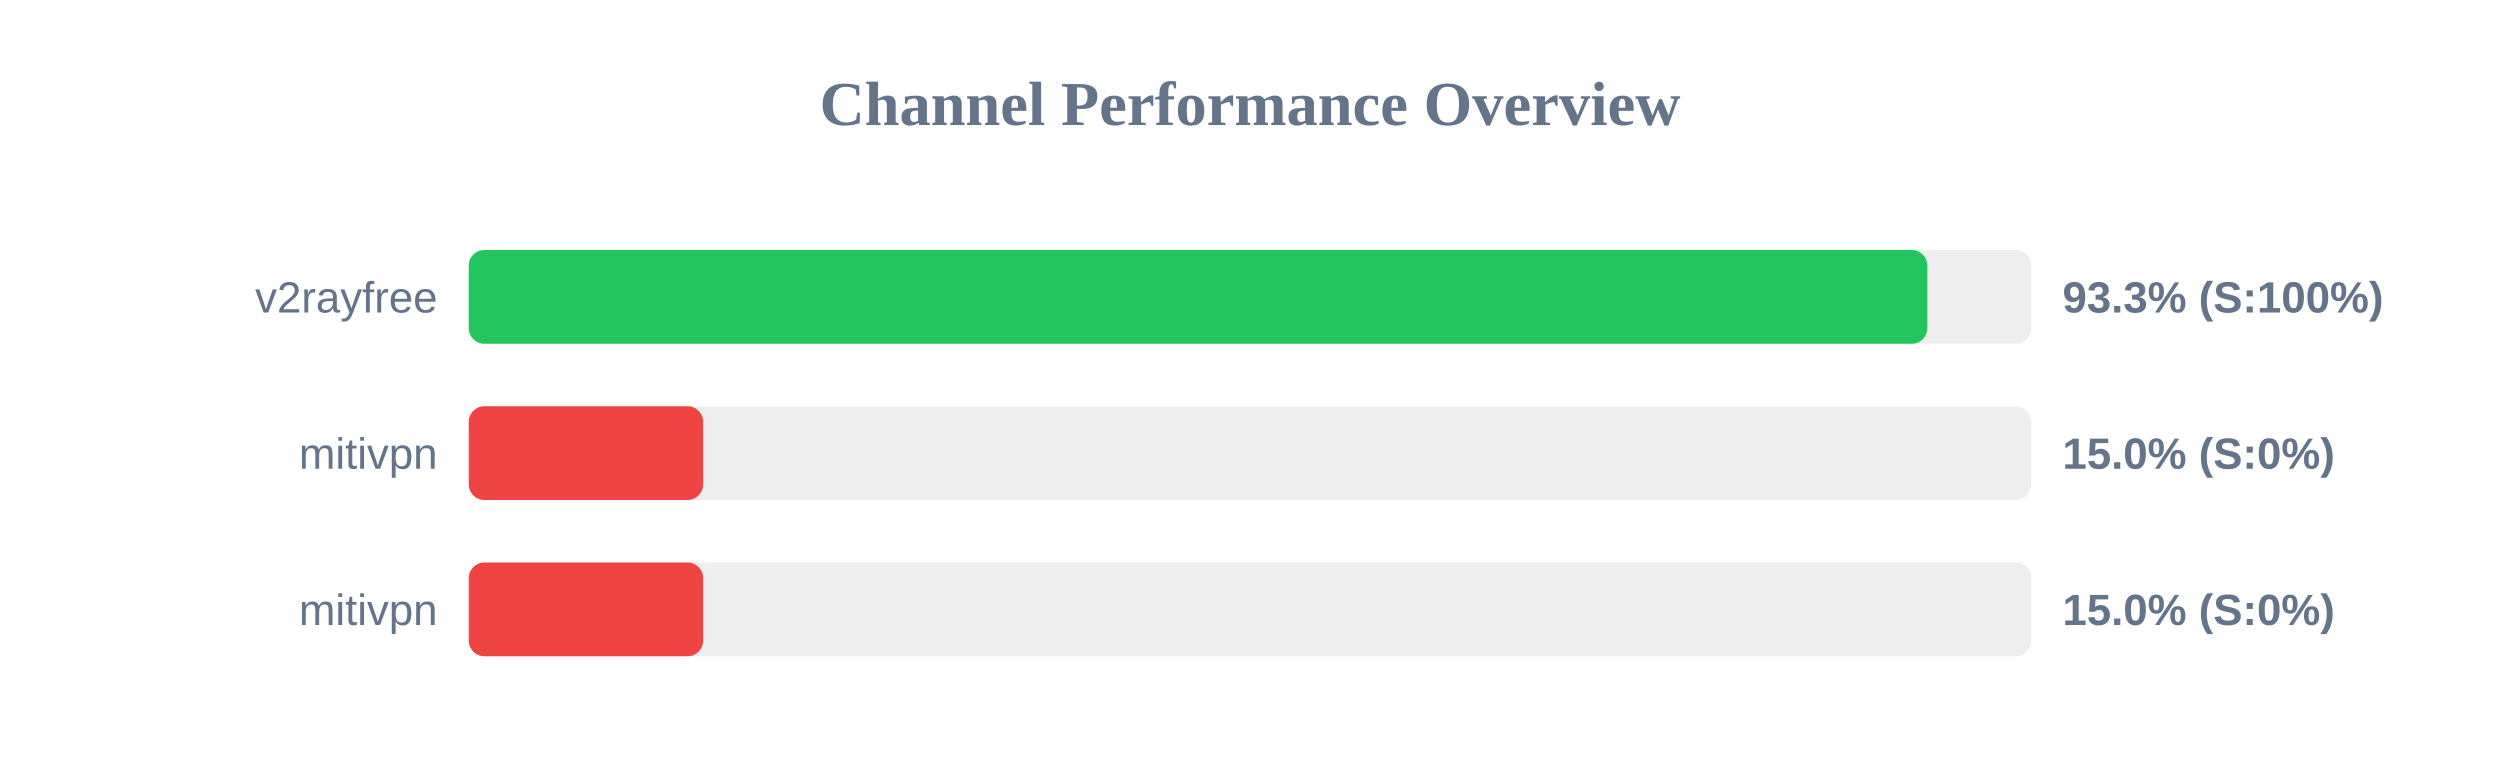
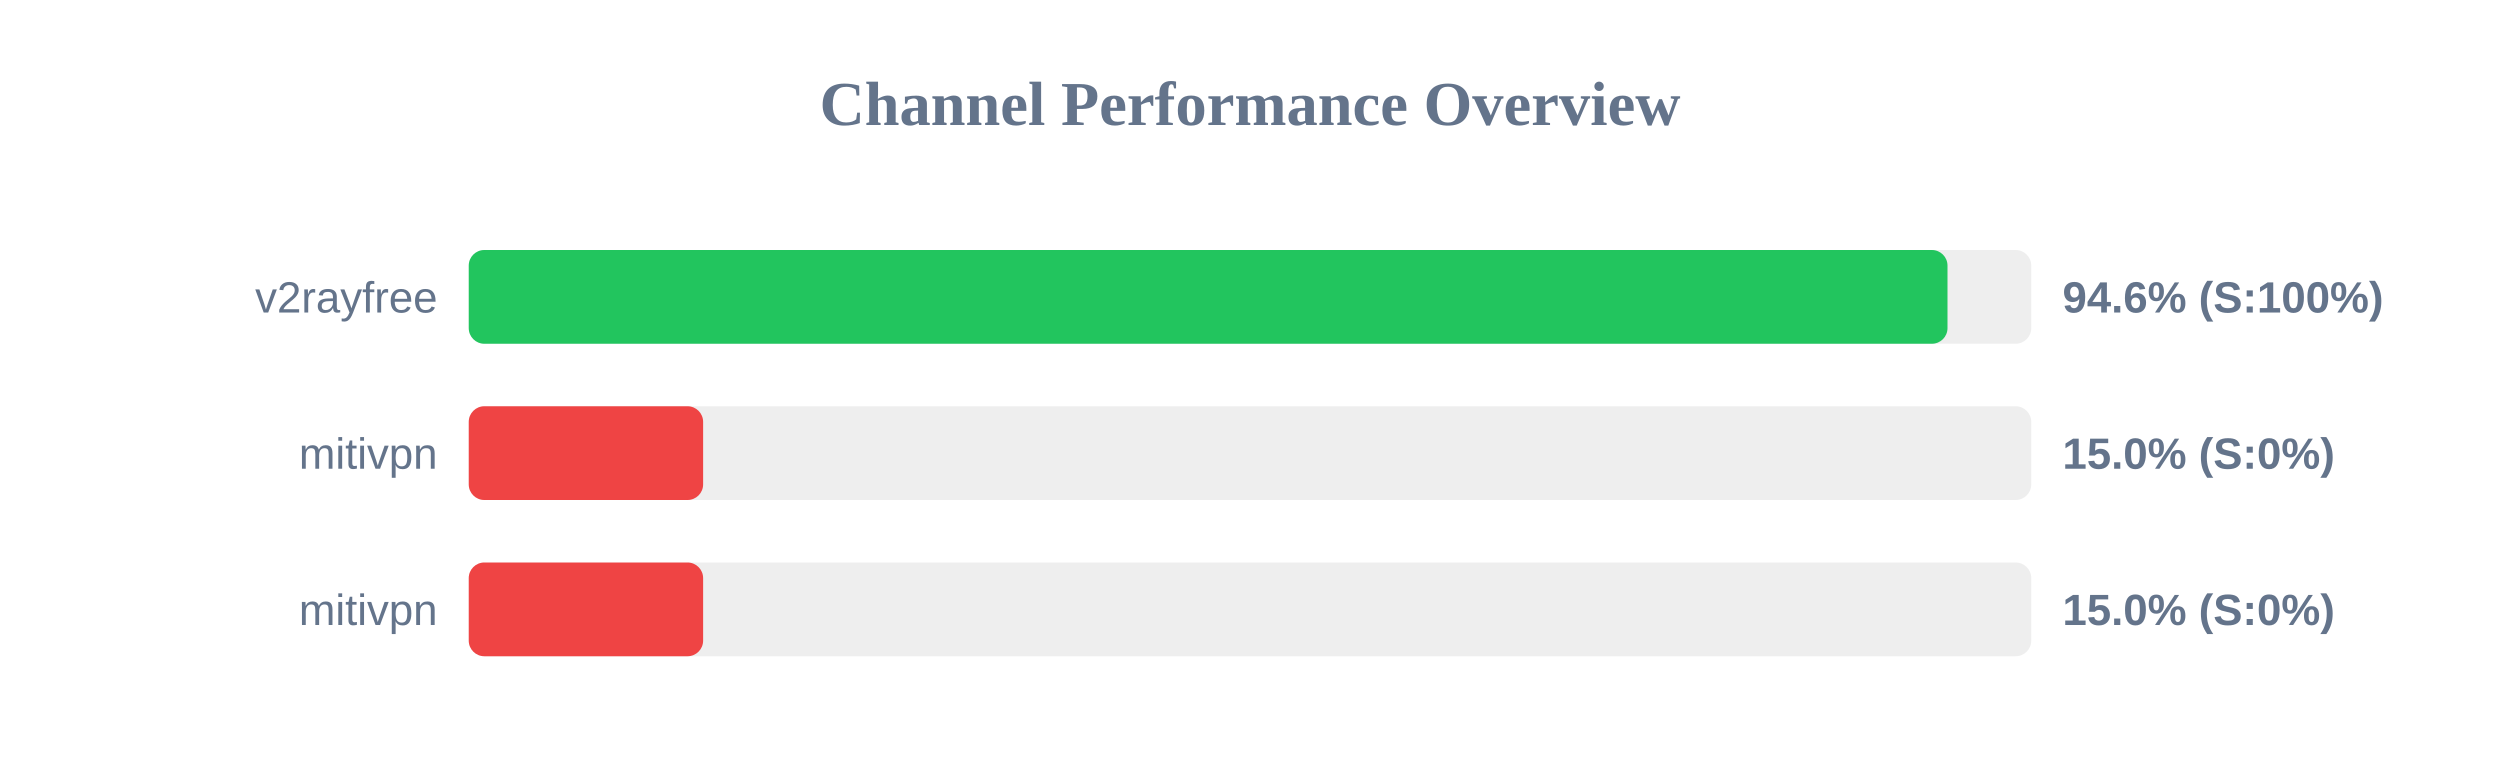
<svg xmlns="http://www.w3.org/2000/svg" width="800" height="250" version="1.1">
  <style>
        .row { font: 14px Arial; fill: #64748b; }
        .score { font: bold 14px Arial; fill: #64748b; }
    </style>
  <text x="400" y="40" text-anchor="middle" font-size="20px" font-weight="bold" fill="#64748b">Channel Performance Overview</text>
  <rect x="150" y="80" width="500" height="30" fill="#eee" rx="5" />
-   <rect x="150" y="80" width="466.75" height="30" fill="#22c55e" rx="5" />
+   <rect x="150" y="80" width="473.2" height="30" fill="#22c55e" rx="5" />
  <text x="140" y="100" text-anchor="end" class="row">v2rayfree</text>
-   <text x="660" y="100" text-anchor="start" class="score">93.3% (S:100%)</text>
+   <text x="660" y="100" text-anchor="start" class="score">94.6% (S:100%)</text>
  <rect x="150" y="130" width="500" height="30" fill="#eee" rx="5" />
  <rect x="150" y="130" width="75.0" height="30" fill="#ef4444" rx="5" />
  <text x="140" y="150" text-anchor="end" class="row">mitivpn</text>
  <text x="660" y="150" text-anchor="start" class="score">15.0% (S:0%)</text>
  <rect x="150" y="180" width="500" height="30" fill="#eee" rx="5" />
  <rect x="150" y="180" width="75.0" height="30" fill="#ef4444" rx="5" />
  <text x="140" y="200" text-anchor="end" class="row">mitivpn</text>
  <text x="660" y="200" text-anchor="start" class="score">15.0% (S:0%)</text>
</svg>
